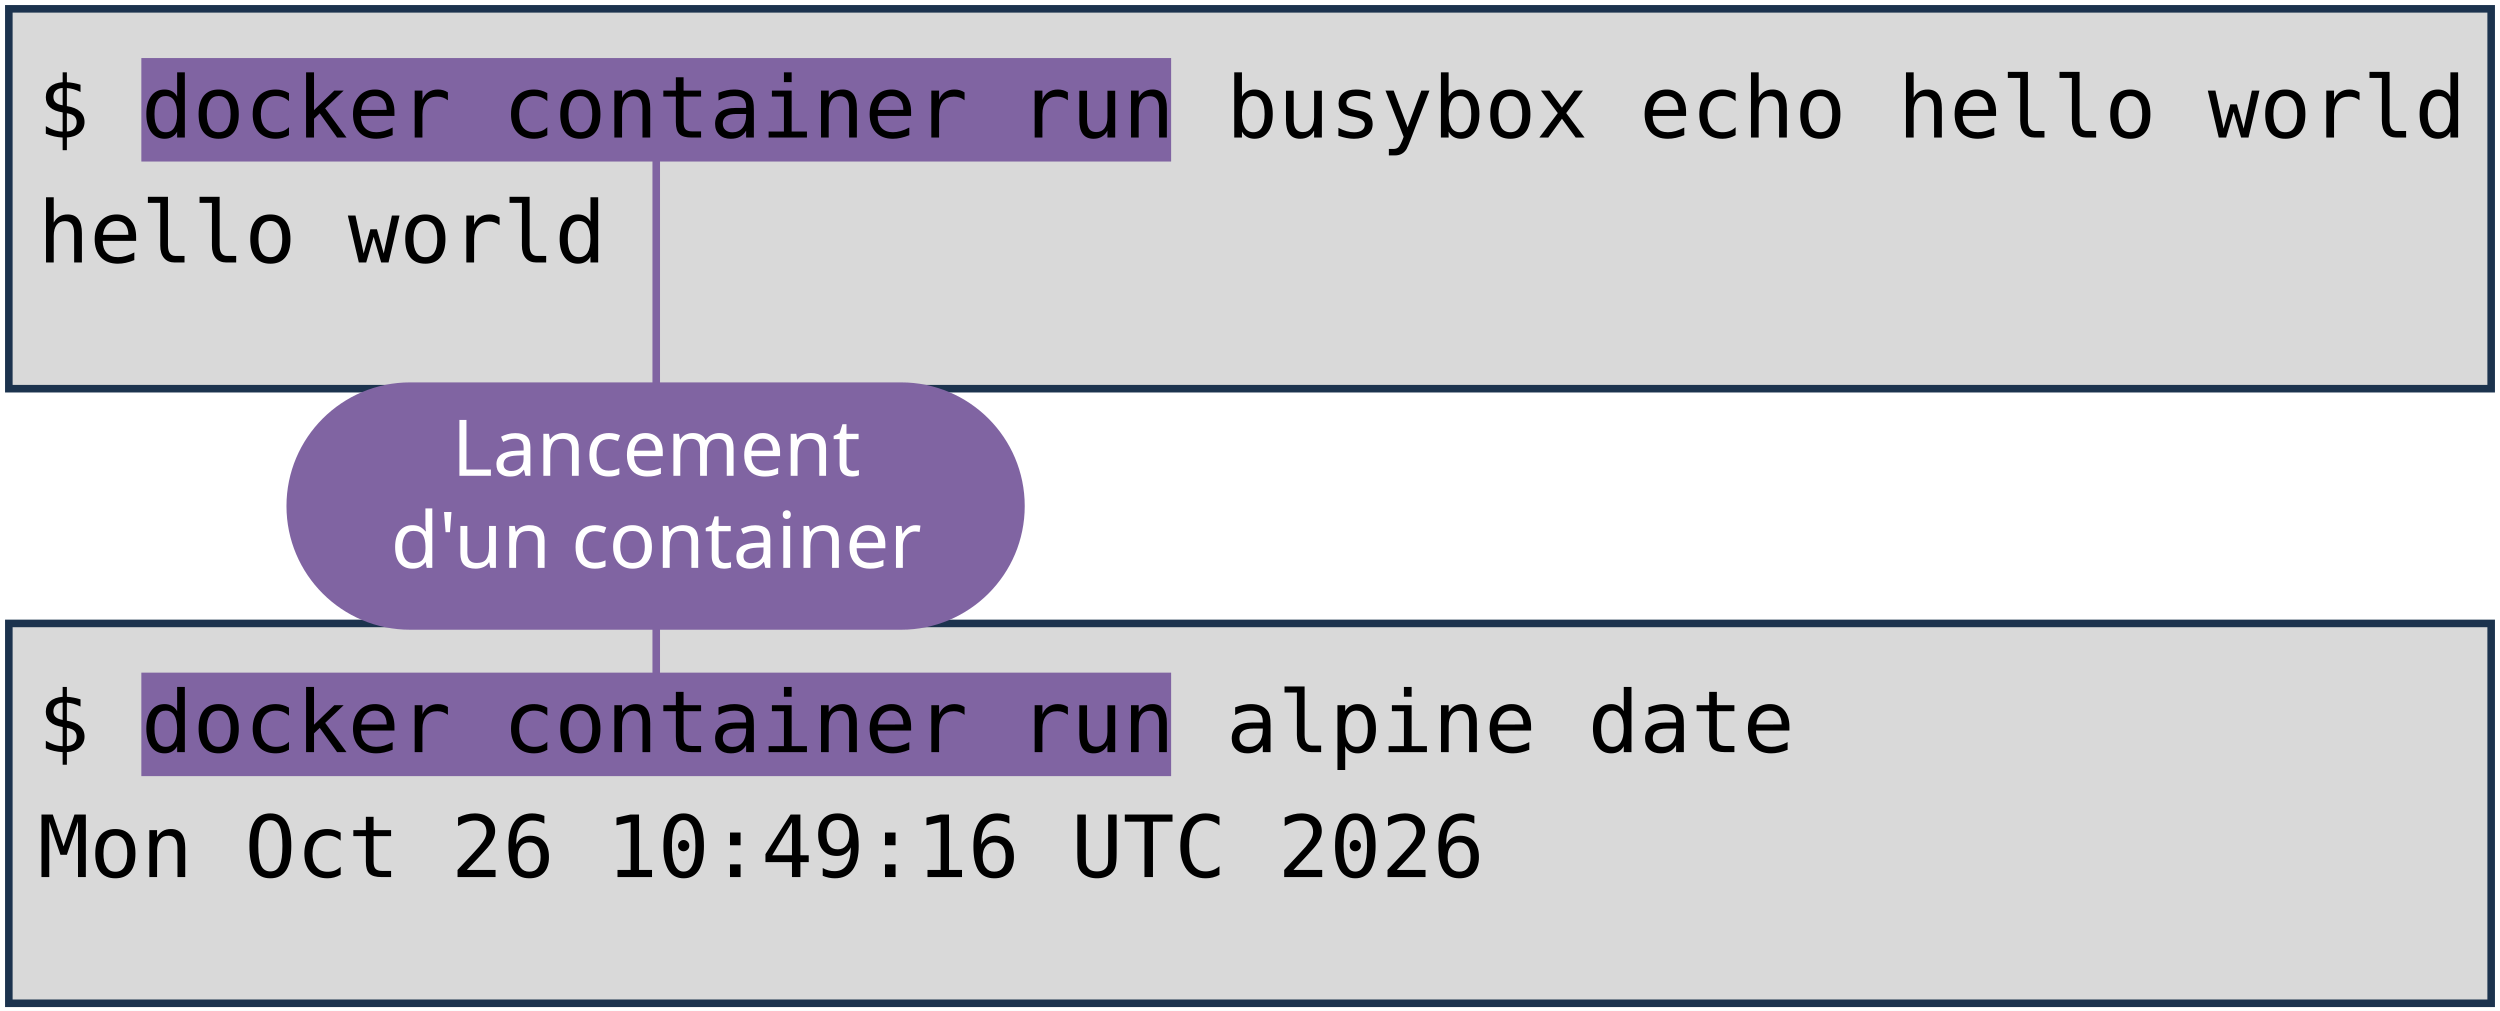
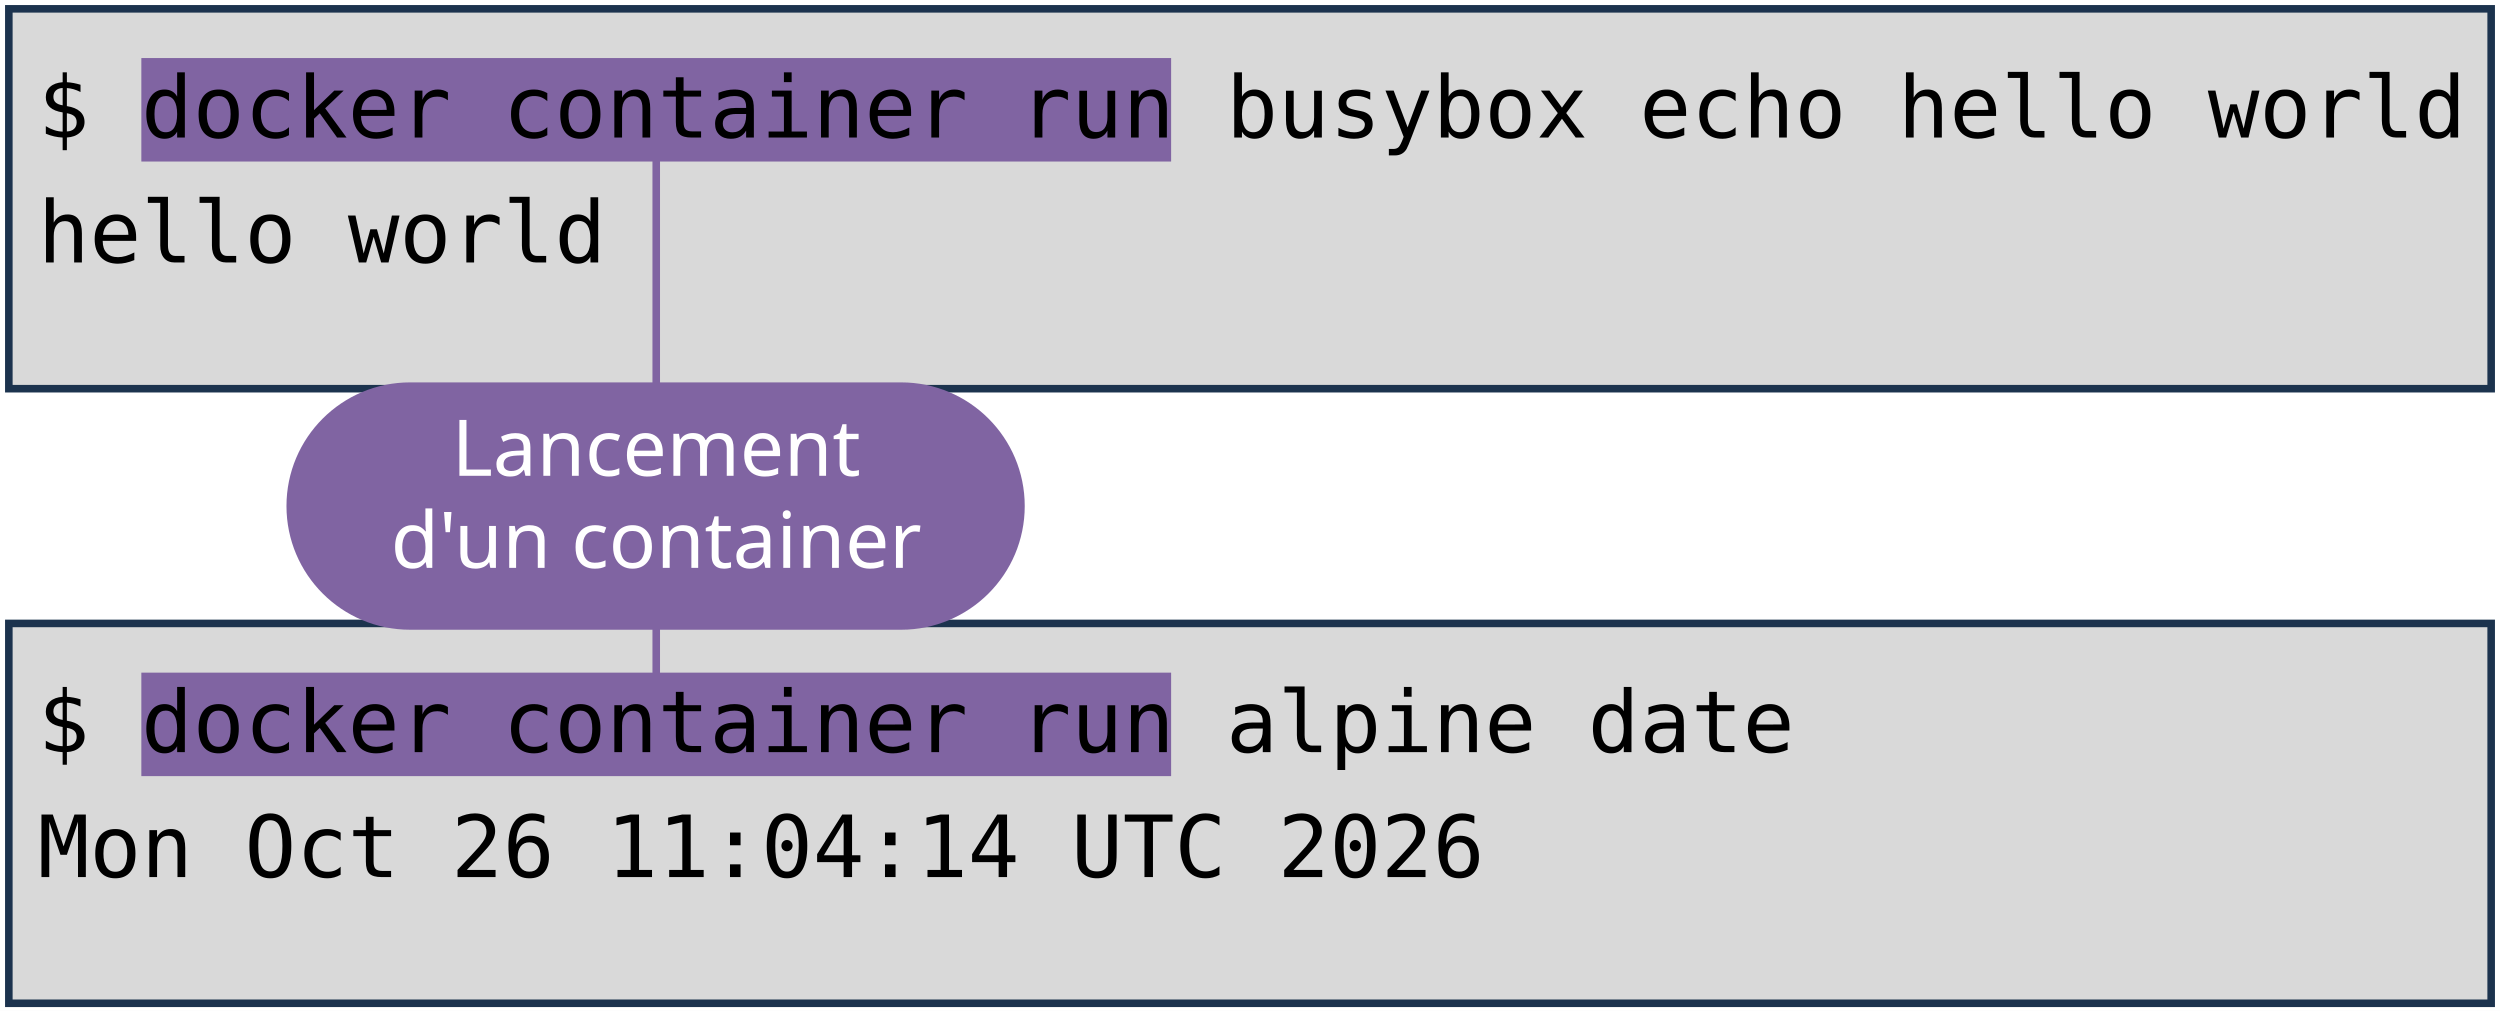
<svg xmlns="http://www.w3.org/2000/svg" viewBox="0 0 1981 801" width="1981" height="801" role="img" aria-label="Deux terminaux : docker container run busybox echo hello world, et docker container run alpine date. Annotations : lancement d'un container, image, commande lancée.">
  <style>
    .code { font-family: "DejaVu Sans Mono", Menlo, Consolas, monospace; font-size: 68px; fill: #000000; }
    .pill { font-family: "Trebuchet MS", "Century Gothic", Verdana, sans-serif; font-size: 62px; text-anchor: middle; }
  </style>
  <rect width="1981" height="801" fill="#FFFFFF" />
  <rect x="7" y="7" width="1967" height="301" fill="#D9D9D9" stroke="#1C334E" stroke-width="6" />
  <rect x="7" y="494" width="1967" height="301" fill="#D9D9D9" stroke="#1C334E" stroke-width="6" />
  <rect x="112" y="46" width="816" height="82" fill="#8064A2" />
  <rect x="112" y="533" width="816" height="82" fill="#8064A2" />
  <text x="30" y="109" class="code" xml:space="preserve">$ docker container run busybox echo hello world</text>
  <text x="30" y="208" class="code" xml:space="preserve">hello world</text>
  <text x="30" y="596" class="code" xml:space="preserve">$ docker container run alpine date</text>
-   <text x="30" y="695" class="code" xml:space="preserve">Mon Oct 26 10:49:16 UTC 2026</text>
+   <text x="30" y="695" class="code" xml:space="preserve">Mon Oct 26 11:04:14 UTC 2026</text>
  <path d="M 520 401 L 520 128" stroke="#8064A2" stroke-width="6" fill="none" stroke-linecap="round" />
  <path d="M 520 401 L 520 533" stroke="#8064A2" stroke-width="6" fill="none" stroke-linecap="round" />
  <rect x="227" y="303" width="585" height="196" rx="98" fill="#8064A2" />
  <text x="520" y="377" class="pill" fill="#FFFFFF">Lancement</text>
  <text x="520" y="450" class="pill" fill="#FFFFFF">d'un container</text>
</svg>
